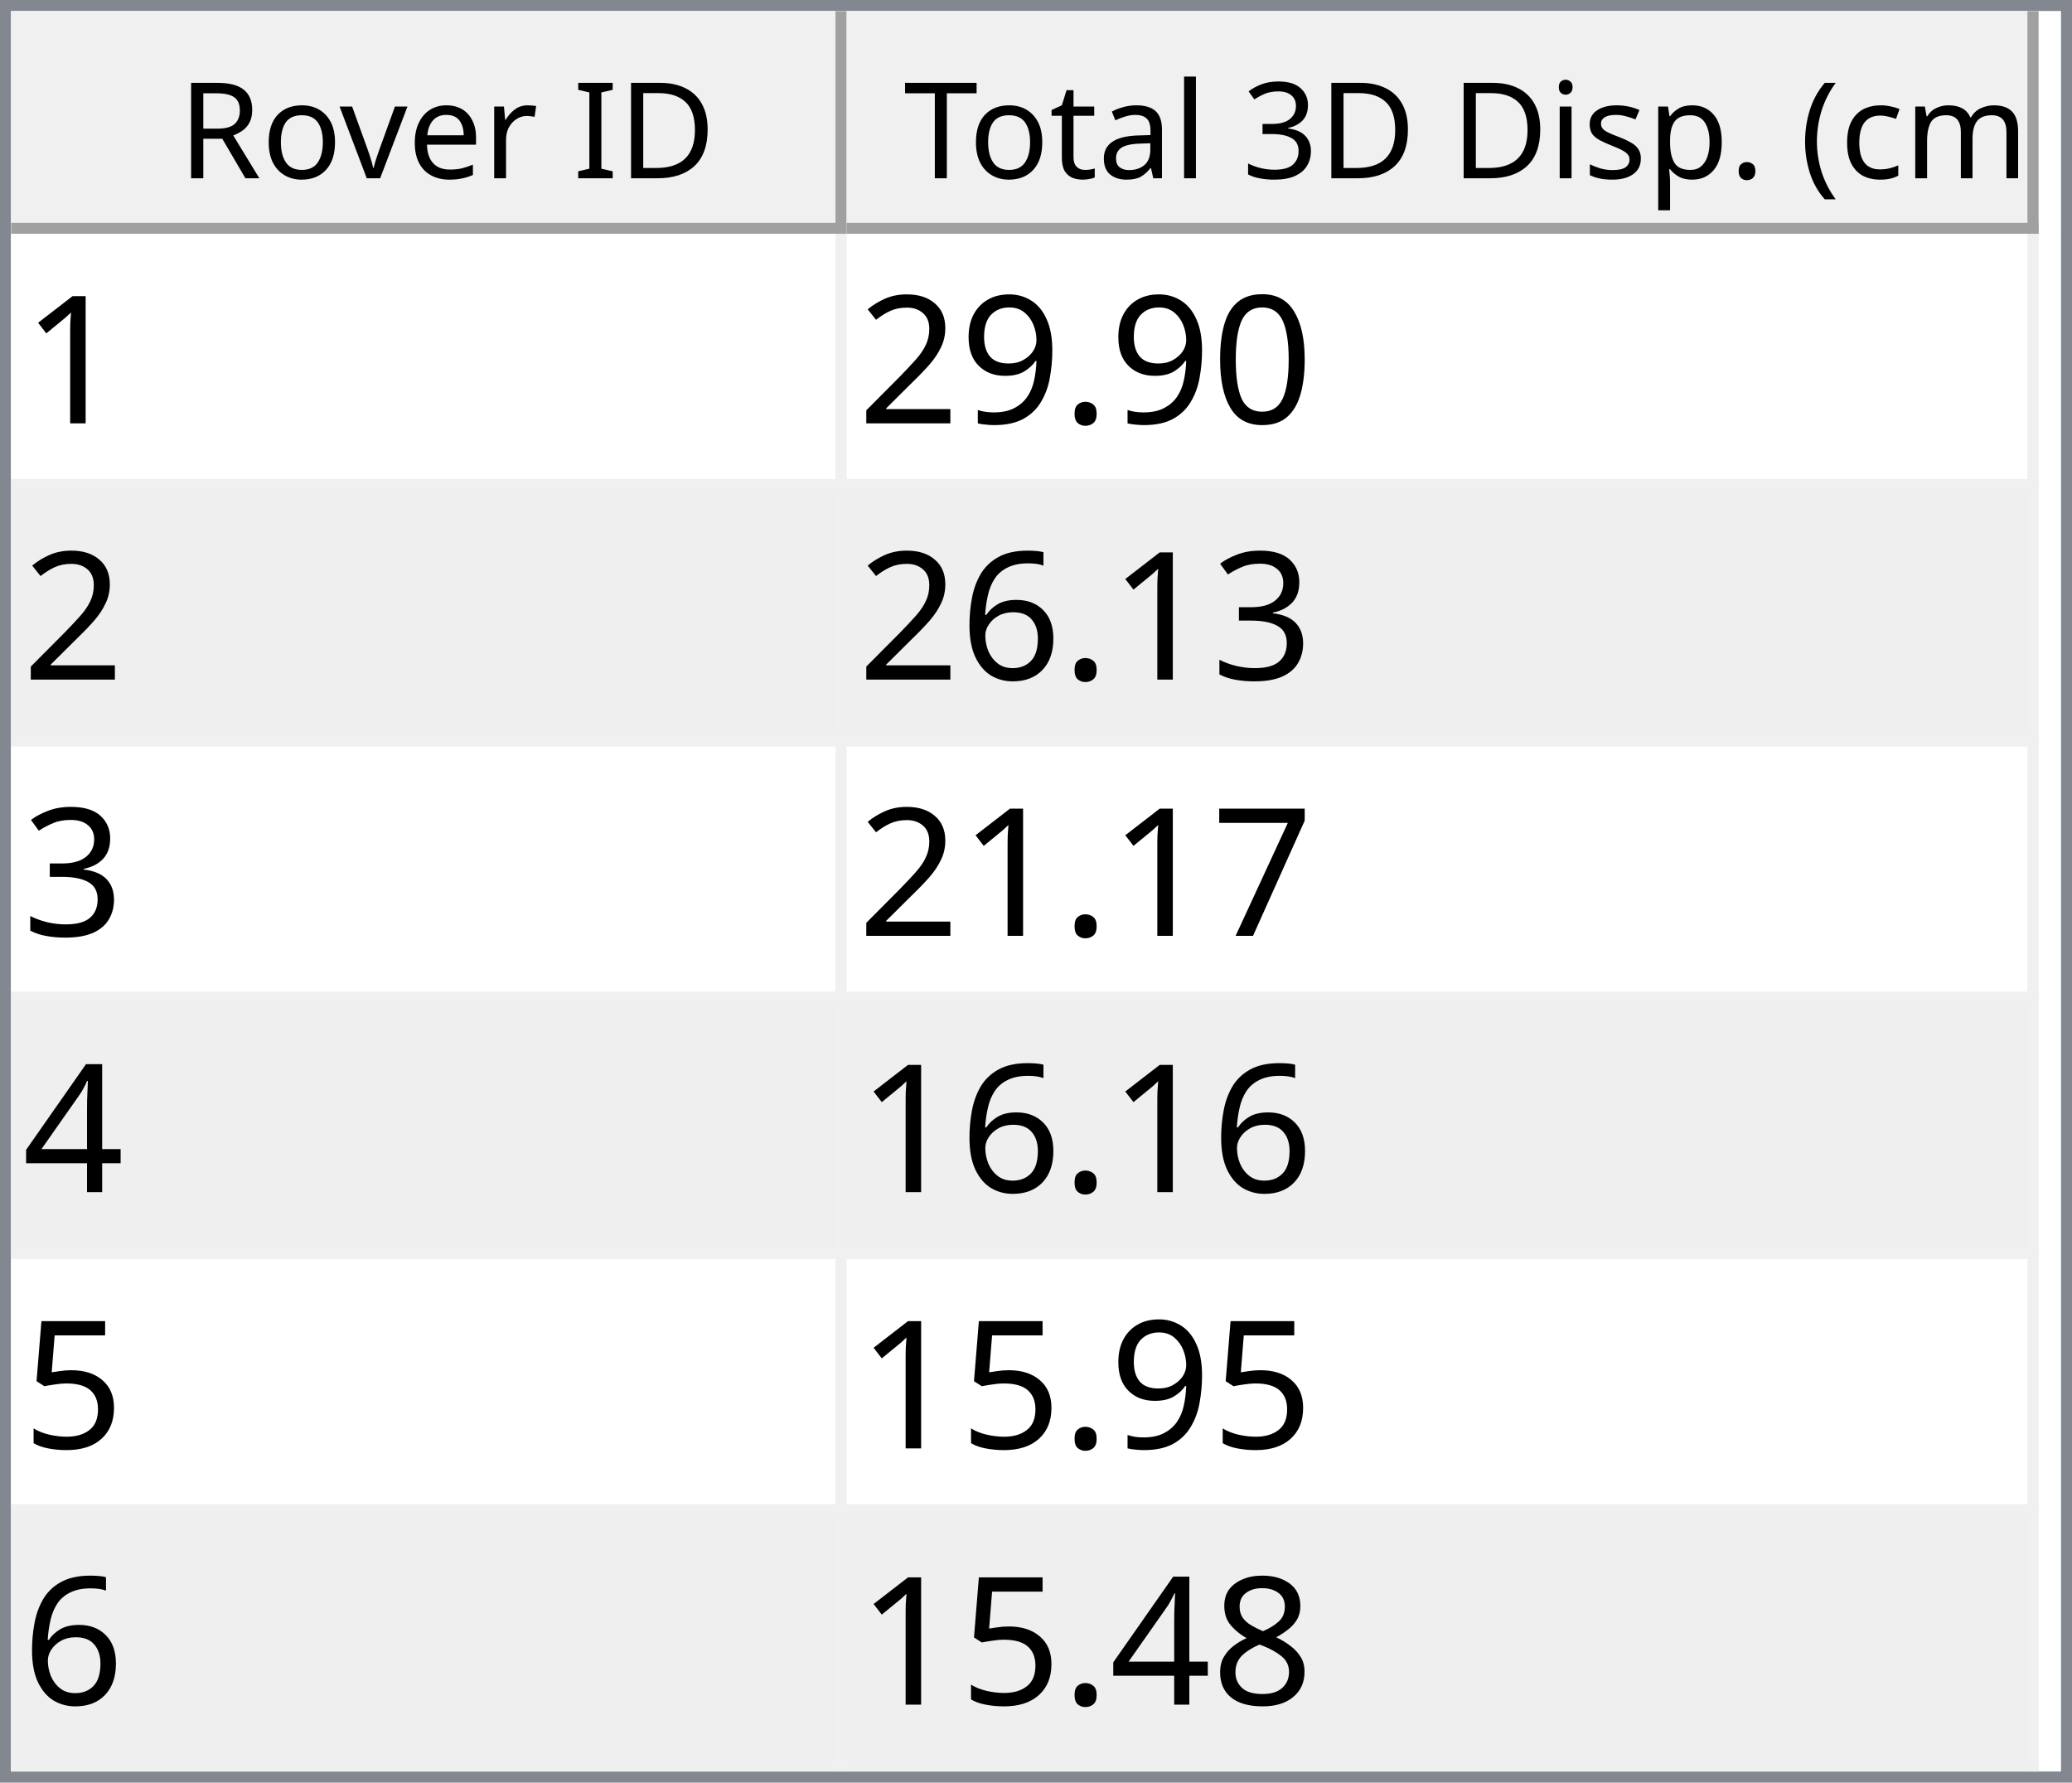
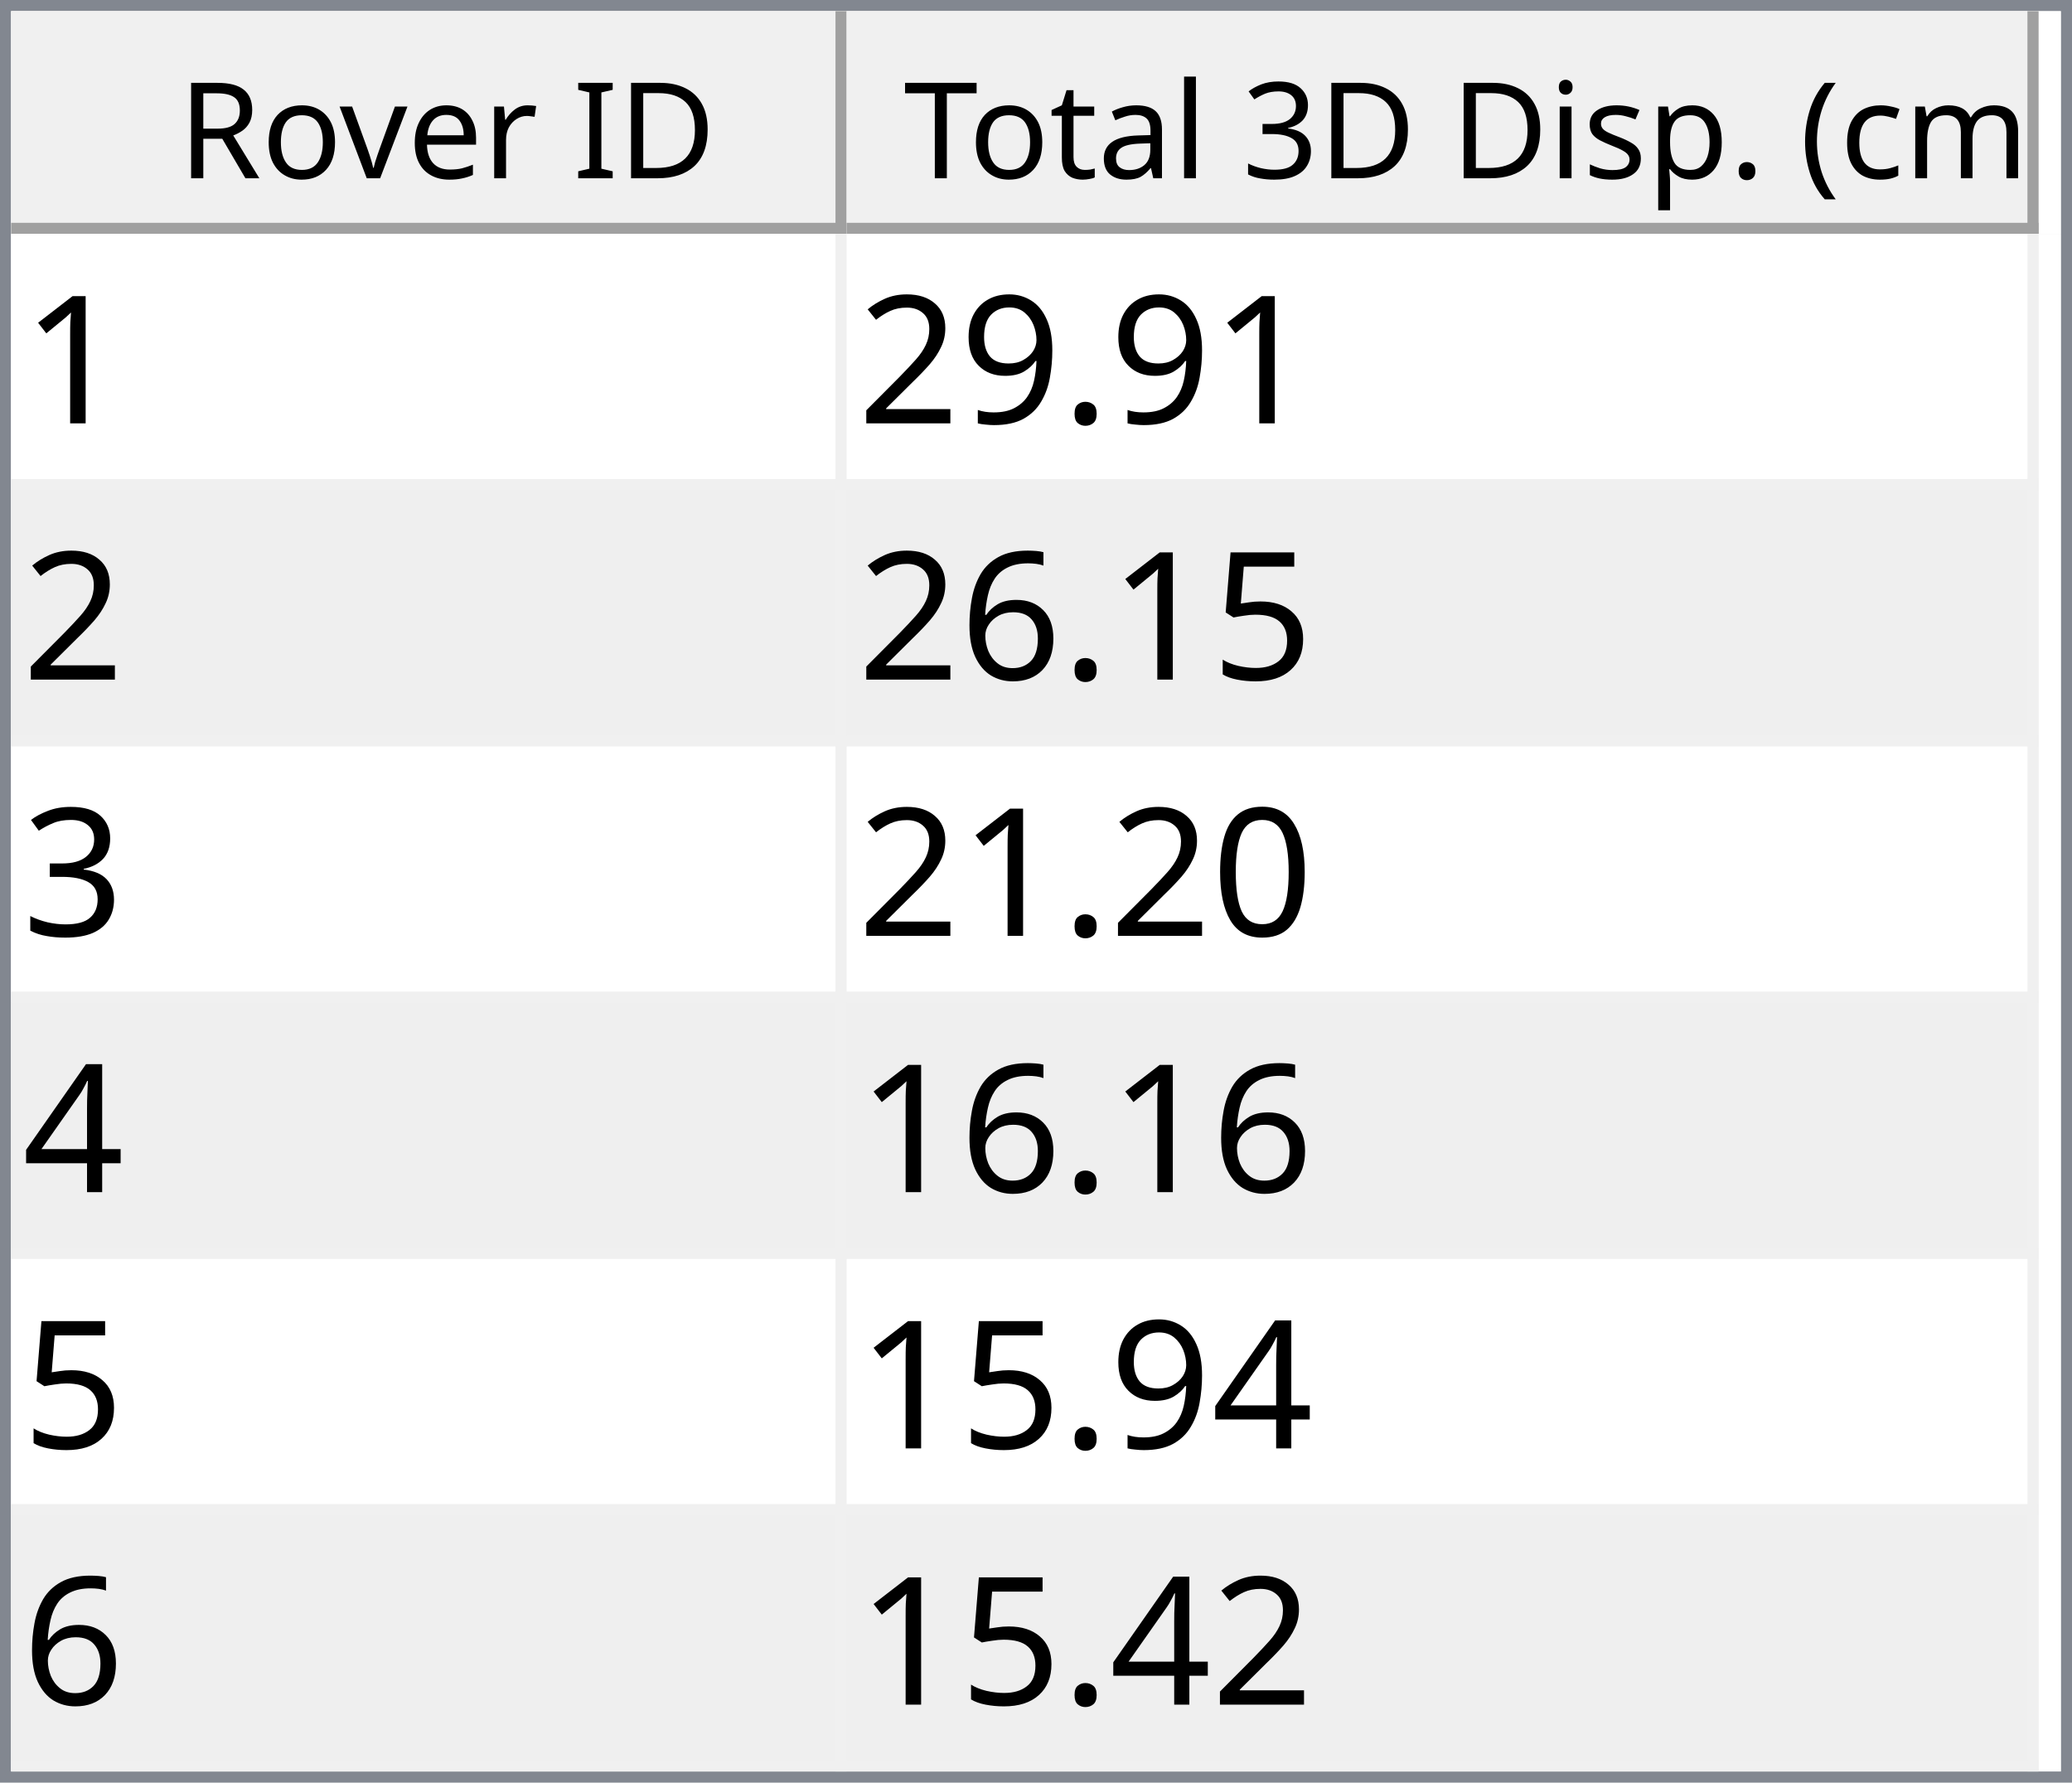
<svg xmlns="http://www.w3.org/2000/svg" style="fill-opacity:1; color-rendering:auto; color-interpolation:auto; text-rendering:auto; stroke:black; stroke-linecap:square; stroke-miterlimit:10; shape-rendering:auto; stroke-opacity:1; fill:black; stroke-dasharray:none; font-weight:normal; stroke-width:1; font-family:'Dialog'; font-style:normal; stroke-linejoin:miter; font-size:12px; stroke-dashoffset:0; image-rendering:auto;" width="186" height="160">
  <defs id="genericDefs" />
  <g>
    <defs id="defs1">
      <clipPath clipPathUnits="userSpaceOnUse" id="clipPath1">
        <path d="M0 0 L186 0 L186 160 L0 160 L0 0 Z" />
      </clipPath>
      <clipPath clipPathUnits="userSpaceOnUse" id="clipPath2">
        <path d="M0 0 L0 160 L186 160 L186 0 Z" />
      </clipPath>
      <clipPath clipPathUnits="userSpaceOnUse" id="clipPath3">
        <path d="M0 0 L0 20 L184 20 L184 0 Z" />
      </clipPath>
      <clipPath clipPathUnits="userSpaceOnUse" id="clipPath4">
        <path d="M0 0 L0 20 L75 20 L75 0 Z" />
      </clipPath>
      <clipPath clipPathUnits="userSpaceOnUse" id="clipPath5">
        <path d="M1 1 L1 19 L74 19 L74 1 Z" />
      </clipPath>
      <clipPath clipPathUnits="userSpaceOnUse" id="clipPath6">
        <path d="M0 0 L0 18 L73 18 L73 0 Z" />
      </clipPath>
      <clipPath clipPathUnits="userSpaceOnUse" id="clipPath7">
        <path d="M-0.5 -0.5 L-0.5 19.5 L74.5 19.5 L74.5 -0.5 Z" />
      </clipPath>
      <clipPath clipPathUnits="userSpaceOnUse" id="clipPath8">
        <path d="M0 0 L0 20 L107 20 L107 0 Z" />
      </clipPath>
      <clipPath clipPathUnits="userSpaceOnUse" id="clipPath9">
        <path d="M1 1 L1 19 L106 19 L106 1 Z" />
      </clipPath>
      <clipPath clipPathUnits="userSpaceOnUse" id="clipPath10">
        <path d="M0 0 L0 18 L105 18 L105 0 Z" />
      </clipPath>
      <clipPath clipPathUnits="userSpaceOnUse" id="clipPath11">
        <path d="M-0.5 -0.5 L-0.5 19.5 L106.5 19.5 L106.5 -0.5 Z" />
      </clipPath>
      <clipPath clipPathUnits="userSpaceOnUse" id="clipPath12">
        <path d="M0 0 L0 138 L184 138 L184 0 Z" />
      </clipPath>
      <clipPath clipPathUnits="userSpaceOnUse" id="clipPath13">
        <path d="M0 0 L0 138 L182 138 L182 0 Z" />
      </clipPath>
      <clipPath clipPathUnits="userSpaceOnUse" id="clipPath14">
        <path d="M-0.5 -0.5 L-0.5 137.5 L181.5 137.5 L181.5 -0.5 Z" />
      </clipPath>
      <clipPath clipPathUnits="userSpaceOnUse" id="clipPath15">
        <path d="M0 0 L0 22 L74 22 L74 0 Z" />
      </clipPath>
      <clipPath clipPathUnits="userSpaceOnUse" id="clipPath16">
        <path d="M0 0 L0 22 L106 22 L106 0 Z" />
      </clipPath>
      <font horiz-adv-x="64.551" id="font1">
        <font-face ascent="107.91" descent="25.098" units-per-em="100" style="font-style:normal; font-family:Segoe UI; font-weight:normal;" />
        <missing-glyph horiz-adv-x="64.551" d="M8.109 0 L8.109 68.266 L56.453 68.266 L56.453 0 L8.109 0 ZM15.328 7.234 L49.219 7.234 L49.219 61.031 L15.328 61.031 L15.328 7.234 Z" />
        <glyph unicode="D" horiz-adv-x="70.117" d="M9.188 0 L9.188 70.016 L28.516 70.016 Q65.531 70.016 65.531 35.891 Q65.531 19.672 55.25 9.836 Q44.969 0 27.734 0 L9.188 0 ZM17.391 62.594 L17.391 7.422 L27.828 7.422 Q41.609 7.422 49.273 14.797 Q56.938 22.172 56.938 35.688 Q56.938 62.594 28.328 62.594 L17.391 62.594 Z" />
        <glyph unicode="I" horiz-adv-x="26.611" d="M17.391 0 L9.188 0 L9.188 70.016 L17.391 70.016 L17.391 0 Z" />
        <glyph unicode=" " horiz-adv-x="27.393" d="" />
        <glyph unicode="r" horiz-adv-x="34.766" d="M34.188 41.891 Q32.078 43.5 28.125 43.5 Q23 43.5 19.555 38.672 Q16.109 33.844 16.109 25.484 L16.109 0 L8.109 0 L8.109 50 L16.109 50 L16.109 39.703 L16.312 39.703 Q18.016 44.969 21.531 47.922 Q25.047 50.875 29.391 50.875 Q32.516 50.875 34.188 50.203 L34.188 41.891 Z" />
        <glyph unicode="e" horiz-adv-x="52.295" d="M48.297 23 L12.984 23 Q13.188 14.656 17.484 10.109 Q21.781 5.562 29.297 5.562 Q37.75 5.562 44.828 11.141 L44.828 3.609 Q38.234 -1.172 27.391 -1.172 Q16.797 -1.172 10.742 5.641 Q4.688 12.453 4.688 24.812 Q4.688 36.469 11.305 43.82 Q17.922 51.172 27.734 51.172 Q37.547 51.172 42.922 44.828 Q48.297 38.484 48.297 27.203 L48.297 23 ZM40.094 29.781 Q40.047 36.719 36.75 40.578 Q33.453 44.438 27.594 44.438 Q21.922 44.438 17.969 40.383 Q14.016 36.328 13.094 29.781 L40.094 29.781 Z" />
        <glyph unicode="v" horiz-adv-x="47.9" d="M47.406 50 L27.484 0 L19.625 0 L0.688 50 L9.469 50 L22.172 13.672 Q23.578 9.672 23.922 6.688 L24.125 6.688 Q24.609 10.453 25.688 13.484 L38.969 50 L47.406 50 Z" />
        <glyph unicode="o" horiz-adv-x="58.594" d="M29 -1.172 Q17.922 -1.172 11.305 5.836 Q4.688 12.844 4.688 24.422 Q4.688 37.016 11.57 44.094 Q18.453 51.172 30.172 51.172 Q41.359 51.172 47.633 44.289 Q53.906 37.406 53.906 25.203 Q53.906 13.234 47.141 6.031 Q40.375 -1.172 29 -1.172 ZM29.594 44.438 Q21.875 44.438 17.383 39.188 Q12.891 33.938 12.891 24.703 Q12.891 15.828 17.43 10.695 Q21.969 5.562 29.594 5.562 Q37.359 5.562 41.531 10.594 Q45.703 15.625 45.703 24.906 Q45.703 34.281 41.531 39.359 Q37.359 44.438 29.594 44.438 Z" />
        <glyph unicode="R" horiz-adv-x="59.814" d="M59.375 0 L49.609 0 L37.891 19.625 Q36.281 22.359 34.766 24.289 Q33.25 26.219 31.664 27.438 Q30.078 28.656 28.25 29.219 Q26.422 29.781 24.125 29.781 L17.391 29.781 L17.391 0 L9.188 0 L9.188 70.016 L30.078 70.016 Q34.672 70.016 38.555 68.867 Q42.438 67.719 45.289 65.375 Q48.141 63.031 49.758 59.547 Q51.375 56.062 51.375 51.375 Q51.375 47.703 50.273 44.656 Q49.172 41.609 47.148 39.211 Q45.125 36.812 42.266 35.133 Q39.406 33.453 35.844 32.516 L35.844 32.328 Q37.594 31.547 38.891 30.547 Q40.188 29.547 41.359 28.18 Q42.531 26.812 43.68 25.078 Q44.828 23.344 46.234 21.047 L59.375 0 ZM17.391 62.594 L17.391 37.203 L28.516 37.203 Q31.594 37.203 34.203 38.133 Q36.812 39.062 38.719 40.797 Q40.625 42.531 41.703 45.047 Q42.781 47.562 42.781 50.688 Q42.781 56.297 39.141 59.445 Q35.5 62.594 28.609 62.594 L17.391 62.594 Z" />
        <glyph unicode=")" horiz-adv-x="30.176" d="M8.297 -15.922 L1.172 -15.922 Q16.406 2.344 16.406 26.812 Q16.406 51.469 1.078 70.016 L8.297 70.016 Q23.531 52.156 23.531 26.703 Q23.531 1.375 8.297 -15.922 Z" />
        <glyph unicode="m" horiz-adv-x="86.133" d="M79.109 0 L71.094 0 L71.094 28.719 Q71.094 37.016 68.531 40.727 Q65.969 44.438 59.906 44.438 Q54.781 44.438 51.195 39.75 Q47.609 35.062 47.609 28.516 L47.609 0 L39.594 0 L39.594 29.688 Q39.594 44.438 28.219 44.438 Q22.953 44.438 19.531 40.016 Q16.109 35.594 16.109 28.516 L16.109 0 L8.109 0 L8.109 50 L16.109 50 L16.109 42.094 L16.312 42.094 Q21.625 51.172 31.844 51.172 Q36.969 51.172 40.773 48.312 Q44.578 45.453 46 40.828 Q51.562 51.172 62.594 51.172 Q79.109 51.172 79.109 30.812 L79.109 0 Z" />
        <glyph unicode="c" horiz-adv-x="46.191" d="M42.188 2.297 Q36.422 -1.172 28.516 -1.172 Q17.828 -1.172 11.258 5.789 Q4.688 12.75 4.688 23.828 Q4.688 36.188 11.766 43.68 Q18.844 51.172 30.672 51.172 Q37.25 51.172 42.281 48.734 L42.281 40.531 Q36.719 44.438 30.375 44.438 Q22.703 44.438 17.797 38.945 Q12.891 33.453 12.891 24.516 Q12.891 15.719 17.508 10.641 Q22.125 5.562 29.891 5.562 Q36.422 5.562 42.188 9.906 L42.188 2.297 Z" />
        <glyph unicode="(" horiz-adv-x="30.176" d="M29.109 -15.922 L21.969 -15.922 Q6.844 1.375 6.844 26.703 Q6.844 52.156 21.969 70.016 L29.203 70.016 Q13.875 51.469 13.875 26.812 Q13.875 2.344 29.109 -15.922 Z" />
        <glyph unicode="." horiz-adv-x="21.68" d="M10.891 -1.078 Q8.641 -1.078 7.055 0.539 Q5.469 2.156 5.469 4.391 Q5.469 6.641 7.055 8.273 Q8.641 9.906 10.891 9.906 Q13.188 9.906 14.797 8.273 Q16.406 6.641 16.406 4.391 Q16.406 2.156 14.797 0.539 Q13.188 -1.078 10.891 -1.078 Z" />
        <glyph unicode="p" horiz-adv-x="58.789" d="M16.312 7.234 L16.109 7.234 L16.109 -23 L8.109 -23 L8.109 50 L16.109 50 L16.109 41.219 L16.312 41.219 Q22.219 51.172 33.594 51.172 Q43.266 51.172 48.688 44.461 Q54.109 37.75 54.109 26.469 Q54.109 13.922 48 6.375 Q41.891 -1.172 31.297 -1.172 Q21.578 -1.172 16.312 7.234 ZM16.109 27.391 L16.109 20.406 Q16.109 14.203 20.141 9.883 Q24.172 5.562 30.375 5.562 Q37.641 5.562 41.773 11.133 Q45.906 16.703 45.906 26.609 Q45.906 34.969 42.047 39.703 Q38.188 44.438 31.594 44.438 Q24.609 44.438 20.359 39.578 Q16.109 34.719 16.109 27.391 Z" />
        <glyph unicode="s" horiz-adv-x="42.432" d="M5.078 1.812 L5.078 10.406 Q11.625 5.562 19.484 5.562 Q30.031 5.562 30.031 12.594 Q30.031 14.594 29.125 15.992 Q28.219 17.391 26.68 18.461 Q25.141 19.531 23.07 20.383 Q21 21.234 18.609 22.172 Q15.281 23.484 12.766 24.828 Q10.25 26.172 8.57 27.859 Q6.891 29.547 6.031 31.695 Q5.172 33.844 5.172 36.719 Q5.172 40.234 6.789 42.945 Q8.406 45.656 11.086 47.484 Q13.766 49.312 17.211 50.242 Q20.656 51.172 24.312 51.172 Q30.812 51.172 35.938 48.922 L35.938 40.828 Q30.422 44.438 23.25 44.438 Q21 44.438 19.195 43.922 Q17.391 43.406 16.094 42.477 Q14.797 41.547 14.086 40.258 Q13.375 38.969 13.375 37.406 Q13.375 35.453 14.086 34.133 Q14.797 32.812 16.164 31.789 Q17.531 30.766 19.484 29.938 Q21.438 29.109 23.922 28.125 Q27.25 26.859 29.883 25.516 Q32.516 24.172 34.375 22.484 Q36.234 20.797 37.234 18.602 Q38.234 16.406 38.234 13.375 Q38.234 9.672 36.602 6.938 Q34.969 4.203 32.234 2.398 Q29.5 0.594 25.93 -0.289 Q22.359 -1.172 18.453 -1.172 Q10.75 -1.172 5.078 1.812 Z" />
        <glyph unicode="i" horiz-adv-x="24.219" d="M12.203 62.703 Q10.062 62.703 8.547 64.164 Q7.031 65.625 7.031 67.875 Q7.031 70.125 8.547 71.609 Q10.062 73.094 12.203 73.094 Q14.406 73.094 15.945 71.609 Q17.484 70.125 17.484 67.875 Q17.484 65.719 15.945 64.211 Q14.406 62.703 12.203 62.703 ZM16.109 0 L8.109 0 L8.109 50 L16.109 50 L16.109 0 Z" />
        <glyph unicode="3" horiz-adv-x="53.906" d="M46.531 19.828 Q46.531 15.094 44.75 11.211 Q42.969 7.328 39.719 4.57 Q36.469 1.812 31.93 0.297 Q27.391 -1.219 21.922 -1.219 Q11.922 -1.219 6 2.594 L6 11.188 Q13.094 5.609 22.219 5.609 Q25.875 5.609 28.828 6.539 Q31.781 7.469 33.906 9.227 Q36.031 10.984 37.18 13.477 Q38.328 15.969 38.328 19.094 Q38.328 32.812 18.797 32.812 L12.984 32.812 L12.984 39.594 L18.5 39.594 Q35.797 39.594 35.797 52.484 Q35.797 64.406 22.609 64.406 Q15.188 64.406 8.688 59.422 L8.688 67.188 Q15.375 71.188 24.609 71.188 Q29 71.188 32.57 69.969 Q36.141 68.75 38.68 66.555 Q41.219 64.359 42.609 61.281 Q44 58.203 44 54.5 Q44 40.672 30.031 36.719 L30.031 36.531 Q33.594 36.141 36.625 34.797 Q39.656 33.453 41.852 31.305 Q44.047 29.156 45.289 26.25 Q46.531 23.344 46.531 19.828 Z" />
        <glyph unicode="l" horiz-adv-x="24.219" d="M16.109 0 L8.109 0 L8.109 74.031 L16.109 74.031 L16.109 0 Z" />
        <glyph unicode="a" horiz-adv-x="50.879" d="M43.891 0 L35.891 0 L35.891 7.812 L35.688 7.812 Q30.469 -1.172 20.312 -1.172 Q12.844 -1.172 8.617 2.781 Q4.391 6.734 4.391 13.281 Q4.391 27.297 20.906 29.594 L35.891 31.688 Q35.891 44.438 25.594 44.438 Q16.547 44.438 9.281 38.281 L9.281 46.484 Q16.656 51.172 26.266 51.172 Q43.891 51.172 43.891 32.516 L43.891 0 ZM35.891 25.297 L23.828 23.641 Q18.266 22.859 15.43 20.875 Q12.594 18.891 12.594 13.875 Q12.594 10.203 15.211 7.883 Q17.828 5.562 22.172 5.562 Q28.125 5.562 32.008 9.742 Q35.891 13.922 35.891 20.312 L35.891 25.297 Z" />
        <glyph unicode="t" horiz-adv-x="33.887" d="M31.297 0.484 Q28.469 -1.078 23.828 -1.078 Q10.688 -1.078 10.688 13.578 L10.688 43.172 L2.094 43.172 L2.094 50 L10.688 50 L10.688 62.203 L18.703 64.797 L18.703 50 L31.297 50 L31.297 43.172 L18.703 43.172 L18.703 14.984 Q18.703 9.969 20.414 7.82 Q22.125 5.672 26.078 5.672 Q29.109 5.672 31.297 7.328 L31.297 0.484 Z" />
        <glyph unicode="T" horiz-adv-x="52.393" d="M50.594 62.594 L30.375 62.594 L30.375 0 L22.172 0 L22.172 62.594 L2 62.594 L2 70.016 L50.594 70.016 L50.594 62.594 Z" />
      </font>
      <font horiz-adv-x="75.0" id="font2">
        <font-face ascent="100.537" descent="21.973" units-per-em="100" style="font-style:normal; font-family:sans-serif; font-weight:normal;" />
        <missing-glyph horiz-adv-x="75.0" d="M12.5 0 L12.5 62.5 L62.5 62.5 L62.5 0 L12.5 0 ZM14.062 1.562 L60.938 1.562 L60.938 60.938 L14.062 60.938 L14.062 1.562 Z" />
        <glyph unicode="1" horiz-adv-x="55.615" d="M37.25 0 L28.469 0 L28.469 56 Q25.297 52.984 20.141 49.953 Q14.984 46.922 10.891 45.406 L10.891 53.906 Q18.266 57.375 23.781 62.305 Q29.297 67.234 31.594 71.875 L37.25 71.875 L37.25 0 Z" />
-         <glyph unicode="0" horiz-adv-x="55.615" d="M4.156 35.297 Q4.156 48 6.766 55.742 Q9.375 63.484 14.523 67.68 Q19.672 71.875 27.484 71.875 Q33.25 71.875 37.594 69.555 Q41.938 67.234 44.773 62.867 Q47.609 58.5 49.219 52.227 Q50.828 45.953 50.828 35.297 Q50.828 22.703 48.242 14.969 Q45.656 7.234 40.508 3.008 Q35.359 -1.219 27.484 -1.219 Q17.141 -1.219 11.234 6.203 Q4.156 15.141 4.156 35.297 ZM13.188 35.297 Q13.188 17.672 17.312 11.836 Q21.438 6 27.484 6 Q33.547 6 37.672 11.859 Q41.797 17.719 41.797 35.297 Q41.797 52.984 37.672 58.789 Q33.547 64.594 27.391 64.594 Q21.344 64.594 17.719 59.469 Q13.188 52.938 13.188 35.297 Z" />
        <glyph unicode="." horiz-adv-x="27.783" d="M9.078 0 L9.078 10.016 L19.094 10.016 L19.094 0 L9.078 0 Z" />
        <glyph unicode="9" horiz-adv-x="55.615" d="M5.469 16.547 L13.922 17.328 Q14.984 11.375 18.016 8.688 Q21.047 6 25.781 6 Q29.828 6 32.883 7.859 Q35.938 9.719 37.891 12.82 Q39.844 15.922 41.164 21.195 Q42.484 26.469 42.484 31.938 Q42.484 32.516 42.438 33.688 Q39.797 29.5 35.234 26.883 Q30.672 24.266 25.344 24.266 Q16.453 24.266 10.305 30.711 Q4.156 37.156 4.156 47.703 Q4.156 58.594 10.578 65.234 Q17 71.875 26.656 71.875 Q33.641 71.875 39.43 68.117 Q45.219 64.359 48.219 57.398 Q51.219 50.438 51.219 37.25 Q51.219 23.531 48.242 15.406 Q45.266 7.281 39.383 3.031 Q33.5 -1.219 25.594 -1.219 Q17.188 -1.219 11.867 3.445 Q6.547 8.109 5.469 16.547 ZM41.453 48.141 Q41.453 55.719 37.43 60.156 Q33.406 64.594 27.734 64.594 Q21.875 64.594 17.531 59.812 Q13.188 55.031 13.188 47.406 Q13.188 40.578 17.312 36.305 Q21.438 32.031 27.484 32.031 Q33.594 32.031 37.523 36.305 Q41.453 40.578 41.453 48.141 Z" />
        <glyph unicode="2" horiz-adv-x="55.615" d="M50.344 8.453 L50.344 0 L3.031 0 Q2.938 3.172 4.047 6.109 Q5.859 10.938 9.836 15.625 Q13.812 20.312 21.344 26.469 Q33.016 36.031 37.117 41.625 Q41.219 47.219 41.219 52.203 Q41.219 57.422 37.477 61.008 Q33.734 64.594 27.734 64.594 Q21.391 64.594 17.578 60.789 Q13.766 56.984 13.719 50.25 L4.688 51.172 Q5.609 61.281 11.664 66.578 Q17.719 71.875 27.938 71.875 Q38.234 71.875 44.242 66.164 Q50.25 60.453 50.25 52 Q50.25 47.703 48.492 43.555 Q46.734 39.406 42.656 34.812 Q38.578 30.219 29.109 22.219 Q21.188 15.578 18.945 13.211 Q16.703 10.844 15.234 8.453 L50.344 8.453 Z" />
+         <glyph unicode="5" horiz-adv-x="55.615" d="M4.156 18.75 L13.375 19.531 Q14.406 12.797 18.141 9.398 Q21.875 6 27.156 6 Q33.5 6 37.891 10.789 Q42.281 15.578 42.281 23.484 Q42.281 31 38.062 35.352 Q33.844 39.703 27 39.703 Q22.75 39.703 19.336 37.773 Q15.922 35.844 13.969 32.766 L5.719 33.844 L12.641 70.609 L48.25 70.609 L48.25 62.203 L19.672 62.203 L15.828 42.969 Q22.266 47.469 29.344 47.469 Q38.719 47.469 45.164 40.969 Q51.609 34.469 51.609 24.266 Q51.609 14.547 45.953 7.469 Q39.062 -1.219 27.156 -1.219 Q17.391 -1.219 11.211 4.25 Q5.031 9.719 4.156 18.75 Z" />
+         <glyph unicode="6" horiz-adv-x="55.615" d="M49.75 54.047 L41.016 53.375 Q39.844 58.547 37.703 60.891 Q34.125 64.656 28.906 64.656 Q24.703 64.656 21.531 62.312 Q17.391 59.281 14.992 53.469 Q12.594 47.656 12.5 36.922 Q15.672 41.75 20.266 44.094 Q24.859 46.438 29.891 46.438 Q38.672 46.438 44.852 39.969 Q51.031 33.5 51.031 23.25 Q51.031 16.5 48.125 10.719 Q45.219 4.938 40.141 1.859 Q35.062 -1.219 28.609 -1.219 Q17.625 -1.219 10.695 6.859 Q3.766 14.938 3.766 33.5 Q3.766 54.25 11.422 63.672 Q18.109 71.875 29.438 71.875 Q37.891 71.875 43.289 67.141 Q48.688 62.406 49.75 54.047 ZM13.875 23.188 Q13.875 18.656 15.797 14.508 Q17.719 10.359 21.188 8.18 Q24.656 6 28.469 6 Q34.031 6 38.039 10.492 Q42.047 14.984 42.047 22.703 Q42.047 30.125 38.086 34.398 Q34.125 38.672 28.125 38.672 Q22.172 38.672 18.023 34.398 Q13.875 30.125 13.875 23.188 Z" />
        <glyph unicode="3" horiz-adv-x="55.615" d="M4.203 18.891 L12.984 20.062 Q14.5 12.594 18.141 9.297 Q21.781 6 27 6 Q33.203 6 37.477 10.297 Q41.75 14.594 41.75 20.953 Q41.75 27 37.797 30.93 Q33.844 34.859 27.734 34.859 Q25.25 34.859 21.531 33.891 L22.516 41.609 Q23.391 41.5 23.922 41.5 Q29.547 41.5 34.039 44.43 Q38.531 47.359 38.531 53.469 Q38.531 58.297 35.258 61.477 Q31.984 64.656 26.812 64.656 Q21.688 64.656 18.266 61.43 Q14.844 58.203 13.875 51.766 L5.078 53.328 Q6.688 62.156 12.398 67.016 Q18.109 71.875 26.609 71.875 Q32.469 71.875 37.398 69.359 Q42.328 66.844 44.945 62.5 Q47.562 58.156 47.562 53.266 Q47.562 48.641 45.07 44.828 Q42.578 41.016 37.703 38.766 Q44.047 37.312 47.562 32.695 Q51.078 28.078 51.078 21.141 Q51.078 11.766 44.242 5.25 Q37.406 -1.266 26.953 -1.266 Q17.531 -1.266 11.305 4.352 Q5.078 9.969 4.203 18.891 Z" />
-         <glyph unicode="6" horiz-adv-x="55.615" d="M49.75 54.047 L41.016 53.375 Q39.844 58.547 37.703 60.891 Q34.125 64.656 28.906 64.656 Q24.703 64.656 21.531 62.312 Q17.391 59.281 14.992 53.469 Q12.594 47.656 12.5 36.922 Q15.672 41.75 20.266 44.094 Q24.859 46.438 29.891 46.438 Q38.672 46.438 44.852 39.969 Q51.031 33.5 51.031 23.25 Q51.031 16.5 48.125 10.719 Q45.219 4.938 40.141 1.859 Q35.062 -1.219 28.609 -1.219 Q17.625 -1.219 10.695 6.859 Q3.766 14.938 3.766 33.5 Q3.766 54.25 11.422 63.672 Q18.109 71.875 29.438 71.875 Q37.891 71.875 43.289 67.141 Q48.688 62.406 49.75 54.047 ZM13.875 23.188 Q13.875 18.656 15.797 14.508 Q17.719 10.359 21.188 8.18 Q24.656 6 28.469 6 Q34.031 6 38.039 10.492 Q42.047 14.984 42.047 22.703 Q42.047 30.125 38.086 34.398 Q34.125 38.672 28.125 38.672 Q22.172 38.672 18.023 34.398 Q13.875 30.125 13.875 23.188 Z" />
-         <glyph unicode="7" horiz-adv-x="55.615" d="M4.734 62.203 L4.734 70.656 L51.078 70.656 L51.078 63.812 Q44.234 56.547 37.523 44.484 Q30.812 32.422 27.156 19.672 Q24.516 10.688 23.781 0 L14.75 0 Q14.891 8.453 18.062 20.414 Q21.234 32.375 27.172 43.484 Q33.109 54.594 39.797 62.203 L4.734 62.203 Z" />
+         <glyph unicode="0" horiz-adv-x="55.615" d="M4.156 35.297 Q4.156 48 6.766 55.742 Q9.375 63.484 14.523 67.68 Q19.672 71.875 27.484 71.875 Q33.25 71.875 37.594 69.555 Q41.938 67.234 44.773 62.867 Q47.609 58.5 49.219 52.227 Q50.828 45.953 50.828 35.297 Q50.828 22.703 48.242 14.969 Q45.656 7.234 40.508 3.008 Q35.359 -1.219 27.484 -1.219 Q17.141 -1.219 11.234 6.203 Q4.156 15.141 4.156 35.297 ZM13.188 35.297 Q13.188 17.672 17.312 11.836 Q21.438 6 27.484 6 Q33.547 6 37.672 11.859 Q41.797 17.719 41.797 35.297 Q41.797 52.984 37.672 58.789 Q33.547 64.594 27.391 64.594 Q21.344 64.594 17.719 59.469 Q13.188 52.938 13.188 35.297 Z" />
        <glyph unicode="4" horiz-adv-x="55.615" d="M32.328 0 L32.328 17.141 L1.266 17.141 L1.266 25.203 L33.938 71.578 L41.109 71.578 L41.109 25.203 L50.781 25.203 L50.781 17.141 L41.109 17.141 L41.109 0 L32.328 0 ZM32.328 25.203 L32.328 57.469 L9.906 25.203 L32.328 25.203 Z" />
-         <glyph unicode="5" horiz-adv-x="55.615" d="M4.156 18.75 L13.375 19.531 Q14.406 12.797 18.141 9.398 Q21.875 6 27.156 6 Q33.5 6 37.891 10.789 Q42.281 15.578 42.281 23.484 Q42.281 31 38.062 35.352 Q33.844 39.703 27 39.703 Q22.75 39.703 19.336 37.773 Q15.922 35.844 13.969 32.766 L5.719 33.844 L12.641 70.609 L48.25 70.609 L48.25 62.203 L19.672 62.203 L15.828 42.969 Q22.266 47.469 29.344 47.469 Q38.719 47.469 45.164 40.969 Q51.609 34.469 51.609 24.266 Q51.609 14.547 45.953 7.469 Q39.062 -1.219 27.156 -1.219 Q17.391 -1.219 11.211 4.25 Q5.031 9.719 4.156 18.75 Z" />
-         <glyph unicode="8" horiz-adv-x="55.615" d="M17.672 38.812 Q12.203 40.828 9.57 44.539 Q6.938 48.25 6.938 53.422 Q6.938 61.234 12.555 66.555 Q18.172 71.875 27.484 71.875 Q36.859 71.875 42.578 66.43 Q48.297 60.984 48.297 53.172 Q48.297 48.188 45.68 44.508 Q43.062 40.828 37.75 38.812 Q44.344 36.672 47.781 31.883 Q51.219 27.094 51.219 20.453 Q51.219 11.281 44.727 5.031 Q38.234 -1.219 27.641 -1.219 Q17.047 -1.219 10.547 5.055 Q4.047 11.328 4.047 20.703 Q4.047 27.688 7.594 32.398 Q11.141 37.109 17.672 38.812 ZM15.922 53.719 Q15.922 48.641 19.195 45.414 Q22.469 42.188 27.688 42.188 Q32.766 42.188 36.016 45.383 Q39.266 48.578 39.266 53.219 Q39.266 58.062 35.914 61.359 Q32.562 64.656 27.594 64.656 Q22.562 64.656 19.242 61.43 Q15.922 58.203 15.922 53.719 ZM13.094 20.656 Q13.094 16.891 14.875 13.375 Q16.656 9.859 20.172 7.93 Q23.688 6 27.734 6 Q34.031 6 38.133 10.055 Q42.234 14.109 42.234 20.359 Q42.234 26.703 38.016 30.859 Q33.797 35.016 27.438 35.016 Q21.234 35.016 17.164 30.914 Q13.094 26.812 13.094 20.656 Z" />
      </font>
    </defs>
    <g style="fill:white; stroke:white;">
      <rect x="0" y="0" width="186" style="clip-path:url(#clipPath1); stroke:none;" height="160" />
    </g>
    <g style="fill:white; text-rendering:optimizeSpeed; color-rendering:optimizeSpeed; image-rendering:optimizeSpeed; shape-rendering:crispEdges; stroke:white; color-interpolation:sRGB;">
      <rect x="0" width="186" height="160" y="0" style="stroke:none;" />
      <path style="stroke:none;" d="M0 160 L186 160 L186 0 L0 0 Z" />
    </g>
    <g style="fill:rgb(240,240,240); font-family:'Segoe UI'; stroke:rgb(240,240,240);">
      <rect x="0" y="0" width="186" style="clip-path:url(#clipPath2); stroke:none;" height="160" />
    </g>
    <g style="fill:rgb(130,135,144); font-family:'Segoe UI'; stroke:rgb(130,135,144);">
      <path d="M0 0 L186 0 L186 160 L0 160 L0 0 ZM1 1 L185 1 L185 159 L1 159 L1 1 Z" style="fill-rule:evenodd; clip-path:url(#clipPath2); stroke:none;" />
    </g>
    <g style="fill:white; font-family:'Segoe UI'; stroke:white;" transform="translate(1,1)">
      <rect x="0" y="0" width="184" style="clip-path:url(#clipPath3); stroke:none;" height="20" />
    </g>
    <g style="fill:rgb(240,240,240); font-family:'Segoe UI'; stroke:rgb(240,240,240);" transform="translate(1,1)">
      <rect x="0" y="0" width="75" style="clip-path:url(#clipPath4); stroke:none;" height="20" />
    </g>
    <g style="font-family:'Segoe UI';" transform="translate(2,2)">
      <text x="14" xml:space="preserve" y="14" style="clip-path:url(#clipPath6); stroke:none;">Rover ID</text>
    </g>
    <g style="fill:rgb(160,160,160); font-family:'Segoe UI'; stroke:rgb(160,160,160); stroke-linejoin:bevel;" transform="translate(1.5,1.5)">
      <line x1="74" x2="74" y1="0" style="fill:none; clip-path:url(#clipPath7);" y2="19" />
    </g>
    <g style="fill:rgb(160,160,160); font-family:'Segoe UI'; stroke:rgb(160,160,160); stroke-linejoin:bevel;" transform="matrix(1,0,0,1,1,1) translate(0.5,0.5)">
      <line x1="0" x2="74" y1="19" style="fill:none; clip-path:url(#clipPath7);" y2="19" />
    </g>
    <g style="fill:rgb(240,240,240); font-family:'Segoe UI'; stroke:rgb(240,240,240);" transform="translate(76,1)">
      <rect x="0" y="0" width="107" style="clip-path:url(#clipPath8); stroke:none;" height="20" />
    </g>
    <g style="font-family:'Segoe UI';" transform="translate(77,2)">
      <text x="1" xml:space="preserve" y="14" style="clip-path:url(#clipPath10); stroke:none;"> Total 3D Disp. (cm)</text>
    </g>
    <g style="fill:rgb(160,160,160); font-family:'Segoe UI'; stroke:rgb(160,160,160); stroke-linejoin:bevel;" transform="translate(76.5,1.5)">
      <line x1="106" x2="106" y1="0" style="fill:none; clip-path:url(#clipPath11);" y2="19" />
    </g>
    <g style="fill:rgb(160,160,160); font-family:'Segoe UI'; stroke:rgb(160,160,160); stroke-linejoin:bevel;" transform="matrix(1,0,0,1,76,1) translate(0.5,0.5)">
      <line x1="0" x2="106" y1="19" style="fill:none; clip-path:url(#clipPath11);" y2="19" />
    </g>
    <g style="fill:white; font-family:'Segoe UI'; stroke:white;" transform="translate(1,21)">
      <rect x="0" y="0" width="184" style="clip-path:url(#clipPath12); stroke:none;" height="138" />
    </g>
    <g style="fill:rgb(240,240,240); font-size:16px; font-family:sans-serif; stroke:rgb(240,240,240);" transform="translate(1,21)">
      <rect x="0" y="0" width="182" style="clip-path:url(#clipPath13); stroke:none;" height="138" />
      <line transform="translate(0.5,0.5)" x1="0" x2="181" y1="22" style="clip-path:url(#clipPath14); fill:none; stroke-linejoin:bevel;" y2="22" />
    </g>
    <g transform="matrix(1,0,0,1,1,21) translate(0.5,0.5)" style="fill:rgb(240,240,240); font-size:16px; font-family:sans-serif; stroke:rgb(240,240,240); stroke-linejoin:bevel;">
      <line x1="0" x2="181" y1="45" style="fill:none; clip-path:url(#clipPath14);" y2="45" />
    </g>
    <g transform="matrix(1,0,0,1,1,21) translate(0.5,0.5)" style="fill:rgb(240,240,240); font-size:16px; font-family:sans-serif; stroke:rgb(240,240,240); stroke-linejoin:bevel;">
      <line x1="0" x2="181" y1="68" style="fill:none; clip-path:url(#clipPath14);" y2="68" />
    </g>
    <g transform="matrix(1,0,0,1,1,21) translate(0.5,0.5)" style="fill:rgb(240,240,240); font-size:16px; font-family:sans-serif; stroke:rgb(240,240,240); stroke-linejoin:bevel;">
      <line x1="0" x2="181" y1="91" style="fill:none; clip-path:url(#clipPath14);" y2="91" />
    </g>
    <g transform="matrix(1,0,0,1,1,21) translate(0.5,0.5)" style="fill:rgb(240,240,240); font-size:16px; font-family:sans-serif; stroke:rgb(240,240,240); stroke-linejoin:bevel;">
      <line x1="0" x2="181" y1="114" style="fill:none; clip-path:url(#clipPath14);" y2="114" />
    </g>
    <g transform="matrix(1,0,0,1,1,21) translate(0.5,0.5)" style="fill:rgb(240,240,240); font-size:16px; font-family:sans-serif; stroke:rgb(240,240,240); stroke-linejoin:bevel;">
      <line x1="0" x2="181" y1="137" style="fill:none; clip-path:url(#clipPath14);" y2="137" />
    </g>
    <g transform="matrix(1,0,0,1,1,21) translate(0.5,0.5)" style="fill:rgb(240,240,240); font-size:16px; font-family:sans-serif; stroke:rgb(240,240,240); stroke-linejoin:bevel;">
      <line x1="74" x2="74" y1="0" style="fill:none; clip-path:url(#clipPath14);" y2="137" />
    </g>
    <g transform="matrix(1,0,0,1,1,21) translate(0.5,0.5)" style="fill:rgb(240,240,240); font-size:16px; font-family:sans-serif; stroke:rgb(240,240,240); stroke-linejoin:bevel;">
      <line x1="181" x2="181" y1="0" style="fill:none; clip-path:url(#clipPath14);" y2="137" />
    </g>
    <g style="fill:white; font-size:16px; font-family:sans-serif; stroke:white;" transform="matrix(1,0,0,1,1,21)">
      <rect x="0" y="0" width="74" style="clip-path:url(#clipPath15); stroke:none;" height="22" />
      <text x="1" y="17" style="fill:black; clip-path:url(#clipPath15); stroke:none;" xml:space="preserve">1</text>
    </g>
    <g style="fill:white; font-size:16px; font-family:sans-serif; stroke:white;" transform="matrix(1,0,0,1,1,21) translate(75,0)">
      <rect x="0" y="0" width="106" style="clip-path:url(#clipPath16); stroke:none;" height="22" />
-       <text x="1" y="17" style="fill:black; clip-path:url(#clipPath16); stroke:none;" xml:space="preserve">29.90</text>
+       <text x="1" y="17" style="fill:black; clip-path:url(#clipPath16); stroke:none;" xml:space="preserve">29.91</text>
    </g>
    <g style="fill:rgb(239,239,239); font-size:16px; font-family:sans-serif; stroke:rgb(239,239,239);" transform="matrix(1,0,0,1,1,21) translate(0,23)">
      <rect x="0" y="0" width="74" style="clip-path:url(#clipPath15); stroke:none;" height="22" />
      <text x="1" y="17" style="fill:black; clip-path:url(#clipPath15); stroke:none;" xml:space="preserve">2</text>
    </g>
    <g style="fill:rgb(239,239,239); font-size:16px; font-family:sans-serif; stroke:rgb(239,239,239);" transform="matrix(1,0,0,1,1,21) translate(75,23)">
      <rect x="0" y="0" width="106" style="clip-path:url(#clipPath16); stroke:none;" height="22" />
-       <text x="1" y="17" style="fill:black; clip-path:url(#clipPath16); stroke:none;" xml:space="preserve">26.13</text>
+       <text x="1" y="17" style="fill:black; clip-path:url(#clipPath16); stroke:none;" xml:space="preserve">26.15</text>
    </g>
    <g style="fill:white; font-size:16px; font-family:sans-serif; stroke:white;" transform="matrix(1,0,0,1,1,21) translate(0,46)">
      <rect x="0" y="0" width="74" style="clip-path:url(#clipPath15); stroke:none;" height="22" />
      <text x="1" y="17" style="fill:black; clip-path:url(#clipPath15); stroke:none;" xml:space="preserve">3</text>
    </g>
    <g style="fill:white; font-size:16px; font-family:sans-serif; stroke:white;" transform="matrix(1,0,0,1,1,21) translate(75,46)">
      <rect x="0" y="0" width="106" style="clip-path:url(#clipPath16); stroke:none;" height="22" />
-       <text x="1" y="17" style="fill:black; clip-path:url(#clipPath16); stroke:none;" xml:space="preserve">21.17</text>
+       <text x="1" y="17" style="fill:black; clip-path:url(#clipPath16); stroke:none;" xml:space="preserve">21.20</text>
    </g>
    <g style="fill:rgb(239,239,239); font-size:16px; font-family:sans-serif; stroke:rgb(239,239,239);" transform="matrix(1,0,0,1,1,21) translate(0,69)">
      <rect x="0" y="0" width="74" style="clip-path:url(#clipPath15); stroke:none;" height="22" />
      <text x="1" y="17" style="fill:black; clip-path:url(#clipPath15); stroke:none;" xml:space="preserve">4</text>
    </g>
    <g style="fill:rgb(239,239,239); font-size:16px; font-family:sans-serif; stroke:rgb(239,239,239);" transform="matrix(1,0,0,1,1,21) translate(75,69)">
      <rect x="0" y="0" width="106" style="clip-path:url(#clipPath16); stroke:none;" height="22" />
      <text x="1" y="17" style="fill:black; clip-path:url(#clipPath16); stroke:none;" xml:space="preserve">16.16</text>
    </g>
    <g style="fill:white; font-size:16px; font-family:sans-serif; stroke:white;" transform="matrix(1,0,0,1,1,21) translate(0,92)">
      <rect x="0" y="0" width="74" style="clip-path:url(#clipPath15); stroke:none;" height="22" />
      <text x="1" y="17" style="fill:black; clip-path:url(#clipPath15); stroke:none;" xml:space="preserve">5</text>
    </g>
    <g style="fill:white; font-size:16px; font-family:sans-serif; stroke:white;" transform="matrix(1,0,0,1,1,21) translate(75,92)">
      <rect x="0" y="0" width="106" style="clip-path:url(#clipPath16); stroke:none;" height="22" />
-       <text x="1" y="17" style="fill:black; clip-path:url(#clipPath16); stroke:none;" xml:space="preserve">15.95</text>
+       <text x="1" y="17" style="fill:black; clip-path:url(#clipPath16); stroke:none;" xml:space="preserve">15.94</text>
    </g>
    <g style="fill:rgb(239,239,239); font-size:16px; font-family:sans-serif; stroke:rgb(239,239,239);" transform="matrix(1,0,0,1,1,21) translate(0,115)">
      <rect x="0" y="0" width="74" style="clip-path:url(#clipPath15); stroke:none;" height="22" />
      <text x="1" y="17" style="fill:black; clip-path:url(#clipPath15); stroke:none;" xml:space="preserve">6</text>
    </g>
    <g style="fill:rgb(239,239,239); font-size:16px; font-family:sans-serif; stroke:rgb(239,239,239);" transform="matrix(1,0,0,1,1,21) translate(75,115)">
      <rect x="0" y="0" width="106" style="clip-path:url(#clipPath16); stroke:none;" height="22" />
-       <text x="1" y="17" style="fill:black; clip-path:url(#clipPath16); stroke:none;" xml:space="preserve">15.48</text>
+       <text x="1" y="17" style="fill:black; clip-path:url(#clipPath16); stroke:none;" xml:space="preserve">15.42</text>
    </g>
  </g>
</svg>
